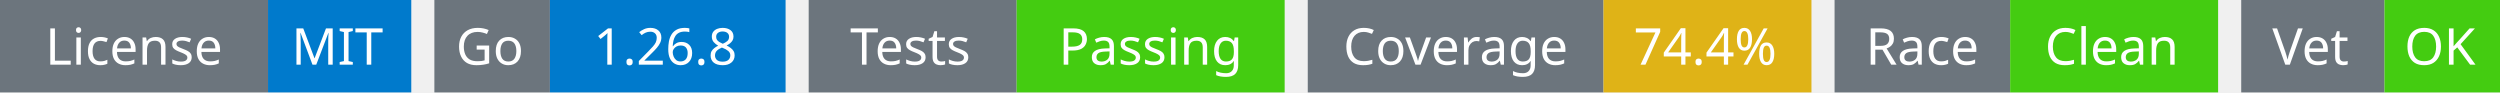
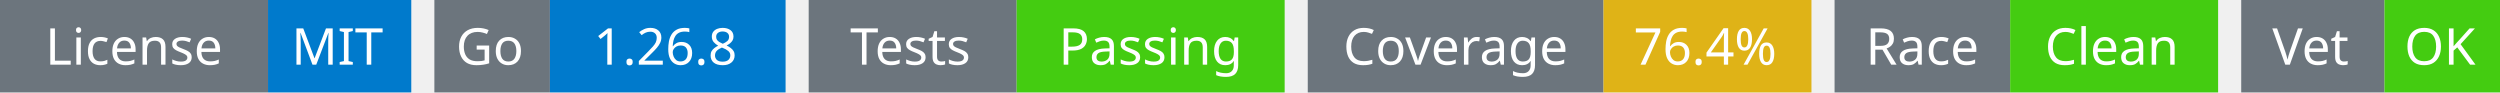
<svg xmlns="http://www.w3.org/2000/svg" width="541" height="20" viewBox="0 0 541 20">
  <g transform="translate(0, 0)">
    <rect x="0" y="0" width="58" height="20" fill="#6c757d" />
    <rect x="58" y="0" width="31" height="20" fill="#007acc" />
    <text x="29" y="14" text-anchor="middle" font-family="sans-serif" font-size="11" fill="white">License</text>
    <text x="73" y="14" text-anchor="middle" font-family="sans-serif" font-size="11" fill="white">MIT</text>
  </g>
  <g transform="translate(94, 0)">
    <rect x="0" y="0" width="25" height="20" fill="#6c757d" />
    <rect x="25" y="0" width="51" height="20" fill="#007acc" />
    <text x="12" y="14" text-anchor="middle" font-family="sans-serif" font-size="11" fill="white">Go</text>
    <text x="50" y="14" text-anchor="middle" font-family="sans-serif" font-size="11" fill="white">1.26.8</text>
  </g>
  <g transform="translate(175, 0)">
    <rect x="0" y="0" width="45" height="20" fill="#6c757d" />
    <rect x="45" y="0" width="58" height="20" fill="#4c1" />
    <text x="22" y="14" text-anchor="middle" font-family="sans-serif" font-size="11" fill="white">Tests</text>
    <text x="74" y="14" text-anchor="middle" font-family="sans-serif" font-size="11" fill="white">Passing</text>
  </g>
  <g transform="translate(283, 0)">
    <rect x="0" y="0" width="64" height="20" fill="#6c757d" />
    <rect x="64" y="0" width="45" height="20" fill="#dfb317" />
    <text x="32" y="14" text-anchor="middle" font-family="sans-serif" font-size="11" fill="white">Coverage</text>
-     <text x="86" y="14" text-anchor="middle" font-family="sans-serif" font-size="11" fill="white">74.4%</text>
+     <text x="86" y="14" text-anchor="middle" font-family="sans-serif" font-size="11" fill="white">76.4%</text>
  </g>
  <g transform="translate(397, 0)">
    <rect x="0" y="0" width="38" height="20" fill="#6c757d" />
    <rect x="38" y="0" width="45" height="20" fill="#4c1" />
    <text x="19" y="14" text-anchor="middle" font-family="sans-serif" font-size="11" fill="white">Race</text>
    <text x="60" y="14" text-anchor="middle" font-family="sans-serif" font-size="11" fill="white">Clean</text>
  </g>
  <g transform="translate(485, 0)">
    <rect x="0" y="0" width="31" height="20" fill="#6c757d" />
    <rect x="31" y="0" width="25" height="20" fill="#4c1" />
    <text x="15" y="14" text-anchor="middle" font-family="sans-serif" font-size="11" fill="white">Vet</text>
    <text x="43" y="14" text-anchor="middle" font-family="sans-serif" font-size="11" fill="white">OK</text>
  </g>
</svg>
